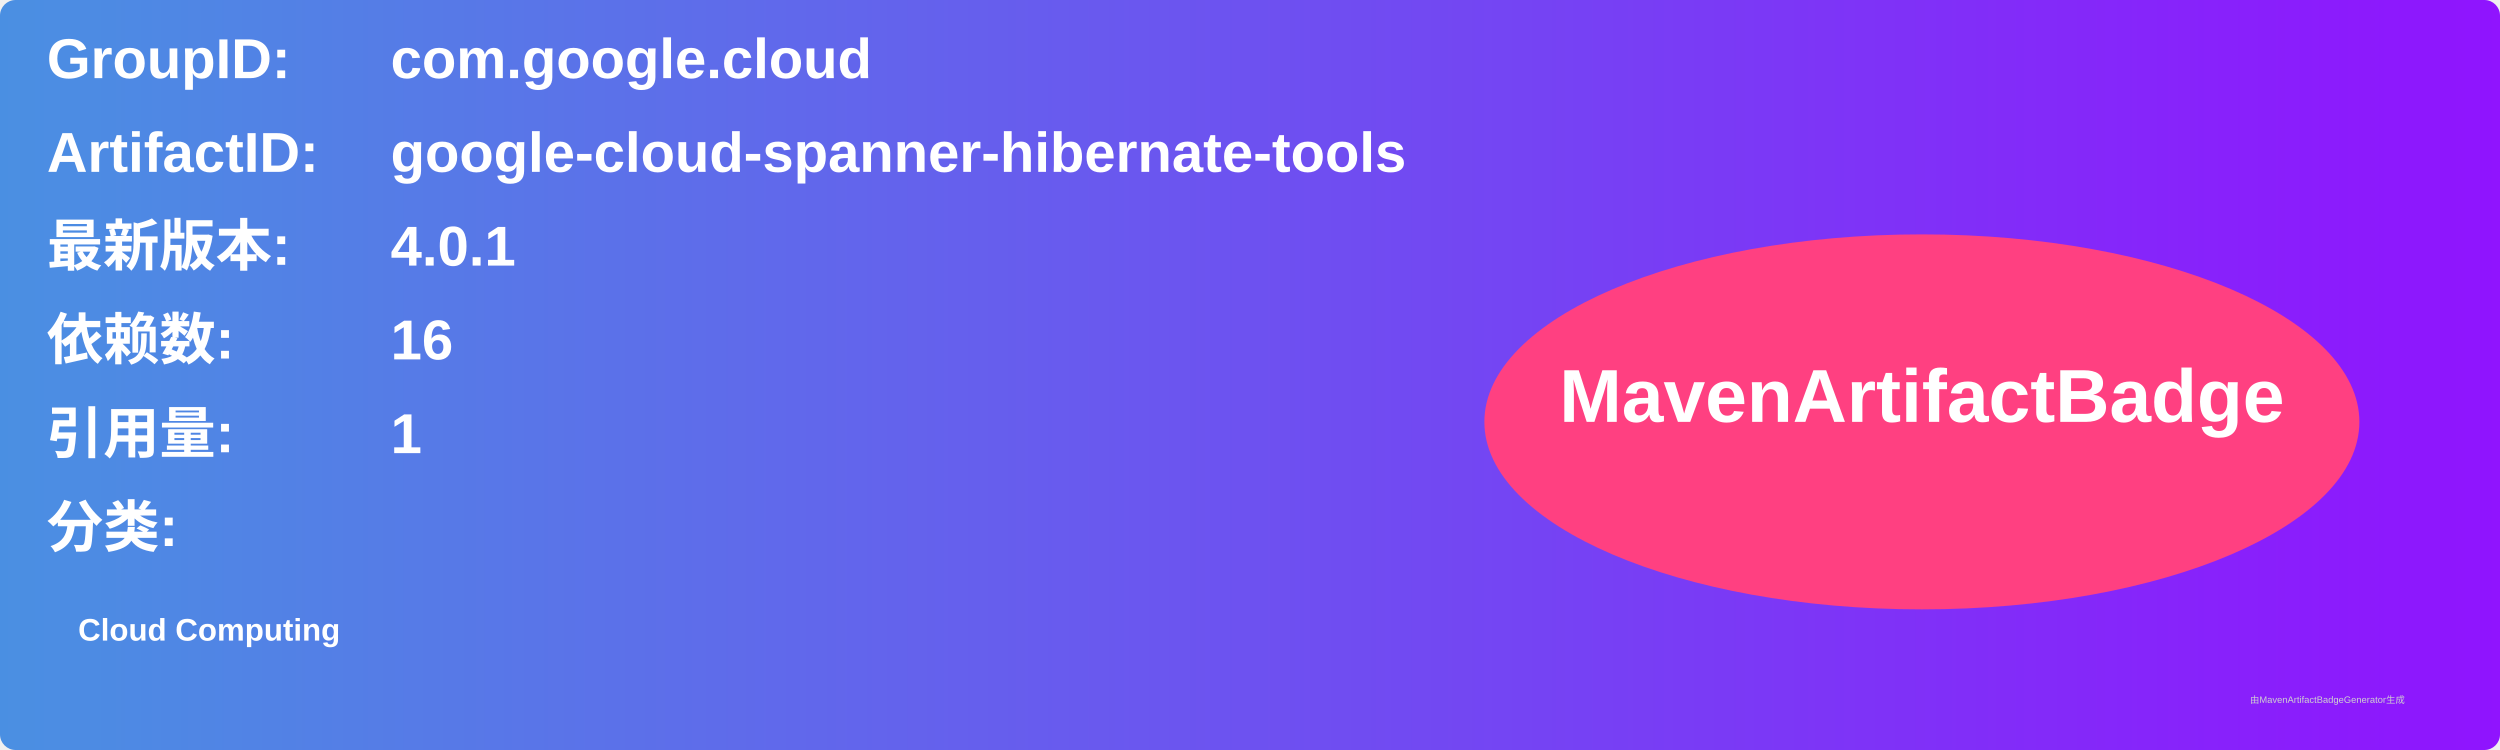
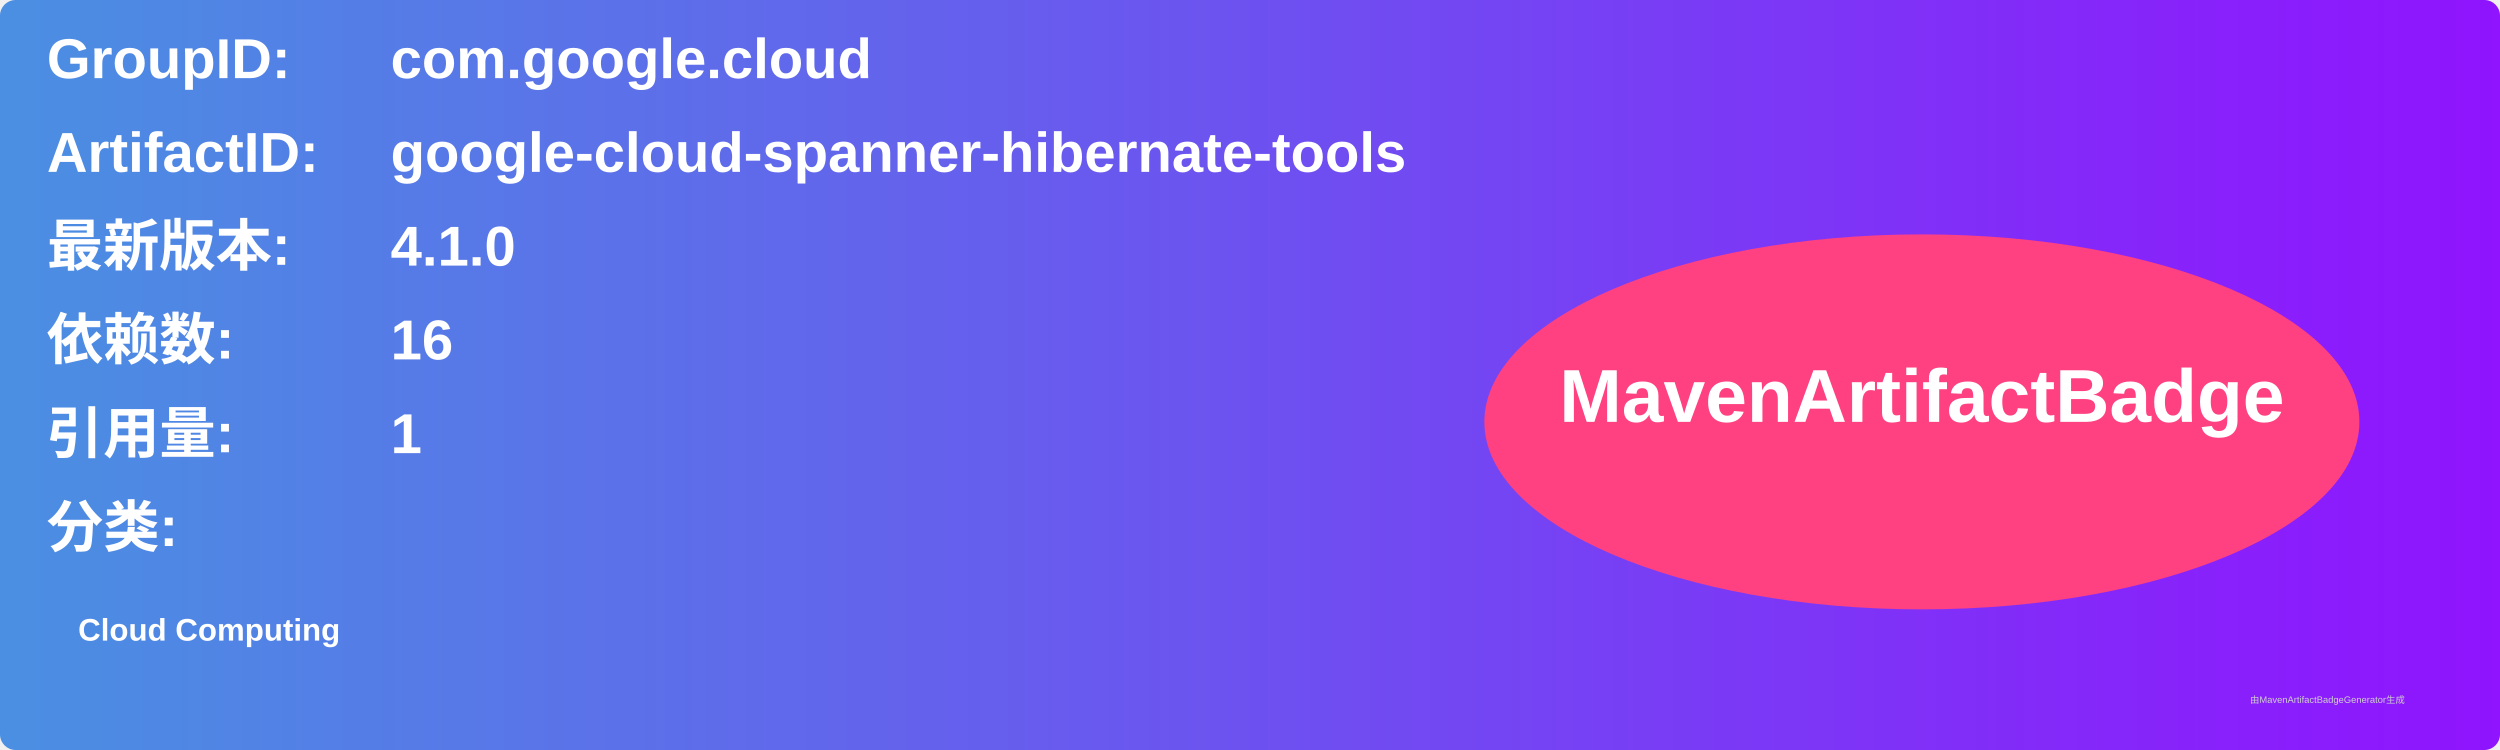
<svg xmlns="http://www.w3.org/2000/svg" width="800" height="240" viewBox="0 0 800 240">
  <linearGradient id="grad" x1="0%" y1="0%" x2="100%" y2="0%">
    <stop offset="0%" stop-color="#4a90e2" />
    <stop offset="100%" stop-color="#9013fe" />
  </linearGradient>
  <rect width="100%" height="100%" rx="5" ry="5" fill="url(#grad)" />
  <g transform="translate(15, 15)">
    <text x="0" y="10" font-family="Arial" font-size="18" fill="white" font-weight="bold" width="260">GroupID:</text>
    <text x="110" y="10" font-family="Arial" font-size="18" fill="white" font-weight="bold" width="460">com.google.cloud</text>
    <text x="0" y="40" font-family="Arial" font-size="18" fill="white" font-weight="bold" width="260">ArtifactID:</text>
    <text x="110" y="40" font-family="Arial" font-size="18" fill="white" font-weight="bold" width="460">google-cloud-spanner-hibernate-tools</text>
    <text x="0" y="70" font-family="Arial" font-size="18" fill="white" font-weight="bold">最新版本:</text>
    <text x="110" y="70" font-family="Arial" font-size="18" fill="white" font-weight="bold">
-       <tspan font-weight="bold">4.0.1</tspan>
+       <tspan font-weight="bold">4.1.0</tspan>
    </text>
    <text x="0" y="100" font-family="Arial" font-size="18" fill="white" font-weight="bold">依赖数: </text>
    <text x="110" y="100" font-family="Arial" font-size="18" fill="white">
      <tspan font-weight="bold">16</tspan>
    </text>
    <text x="0" y="130" font-family="Arial" font-size="18" fill="white" font-weight="bold">引用量: </text>
    <text x="110" y="130" font-family="Arial" font-size="18" fill="white">
      <tspan font-weight="bold">1</tspan>
    </text>
    <text x="0" y="160" font-family="Arial" font-size="18" fill="white" font-weight="bold">分类:</text>
    <text x="10" y="190" font-family="Arial" font-size="10" fill="white">
      <tspan font-weight="bold">Cloud Computing</tspan>
    </text>
    <ellipse cx="600" cy="120" rx="140" ry="60" fill="#ff4081" />
    <text x="600" y="120" text-anchor="middle" font-family="Arial" font-size="24" fill="white" font-weight="bold">MavenArtifactBadge</text>
  </g>
  <text x="720" y="225" font-family="Arial" font-size="3" fill="#d0d0d0">由MavenArtifactBadgeGenerator生成</text>
</svg>
